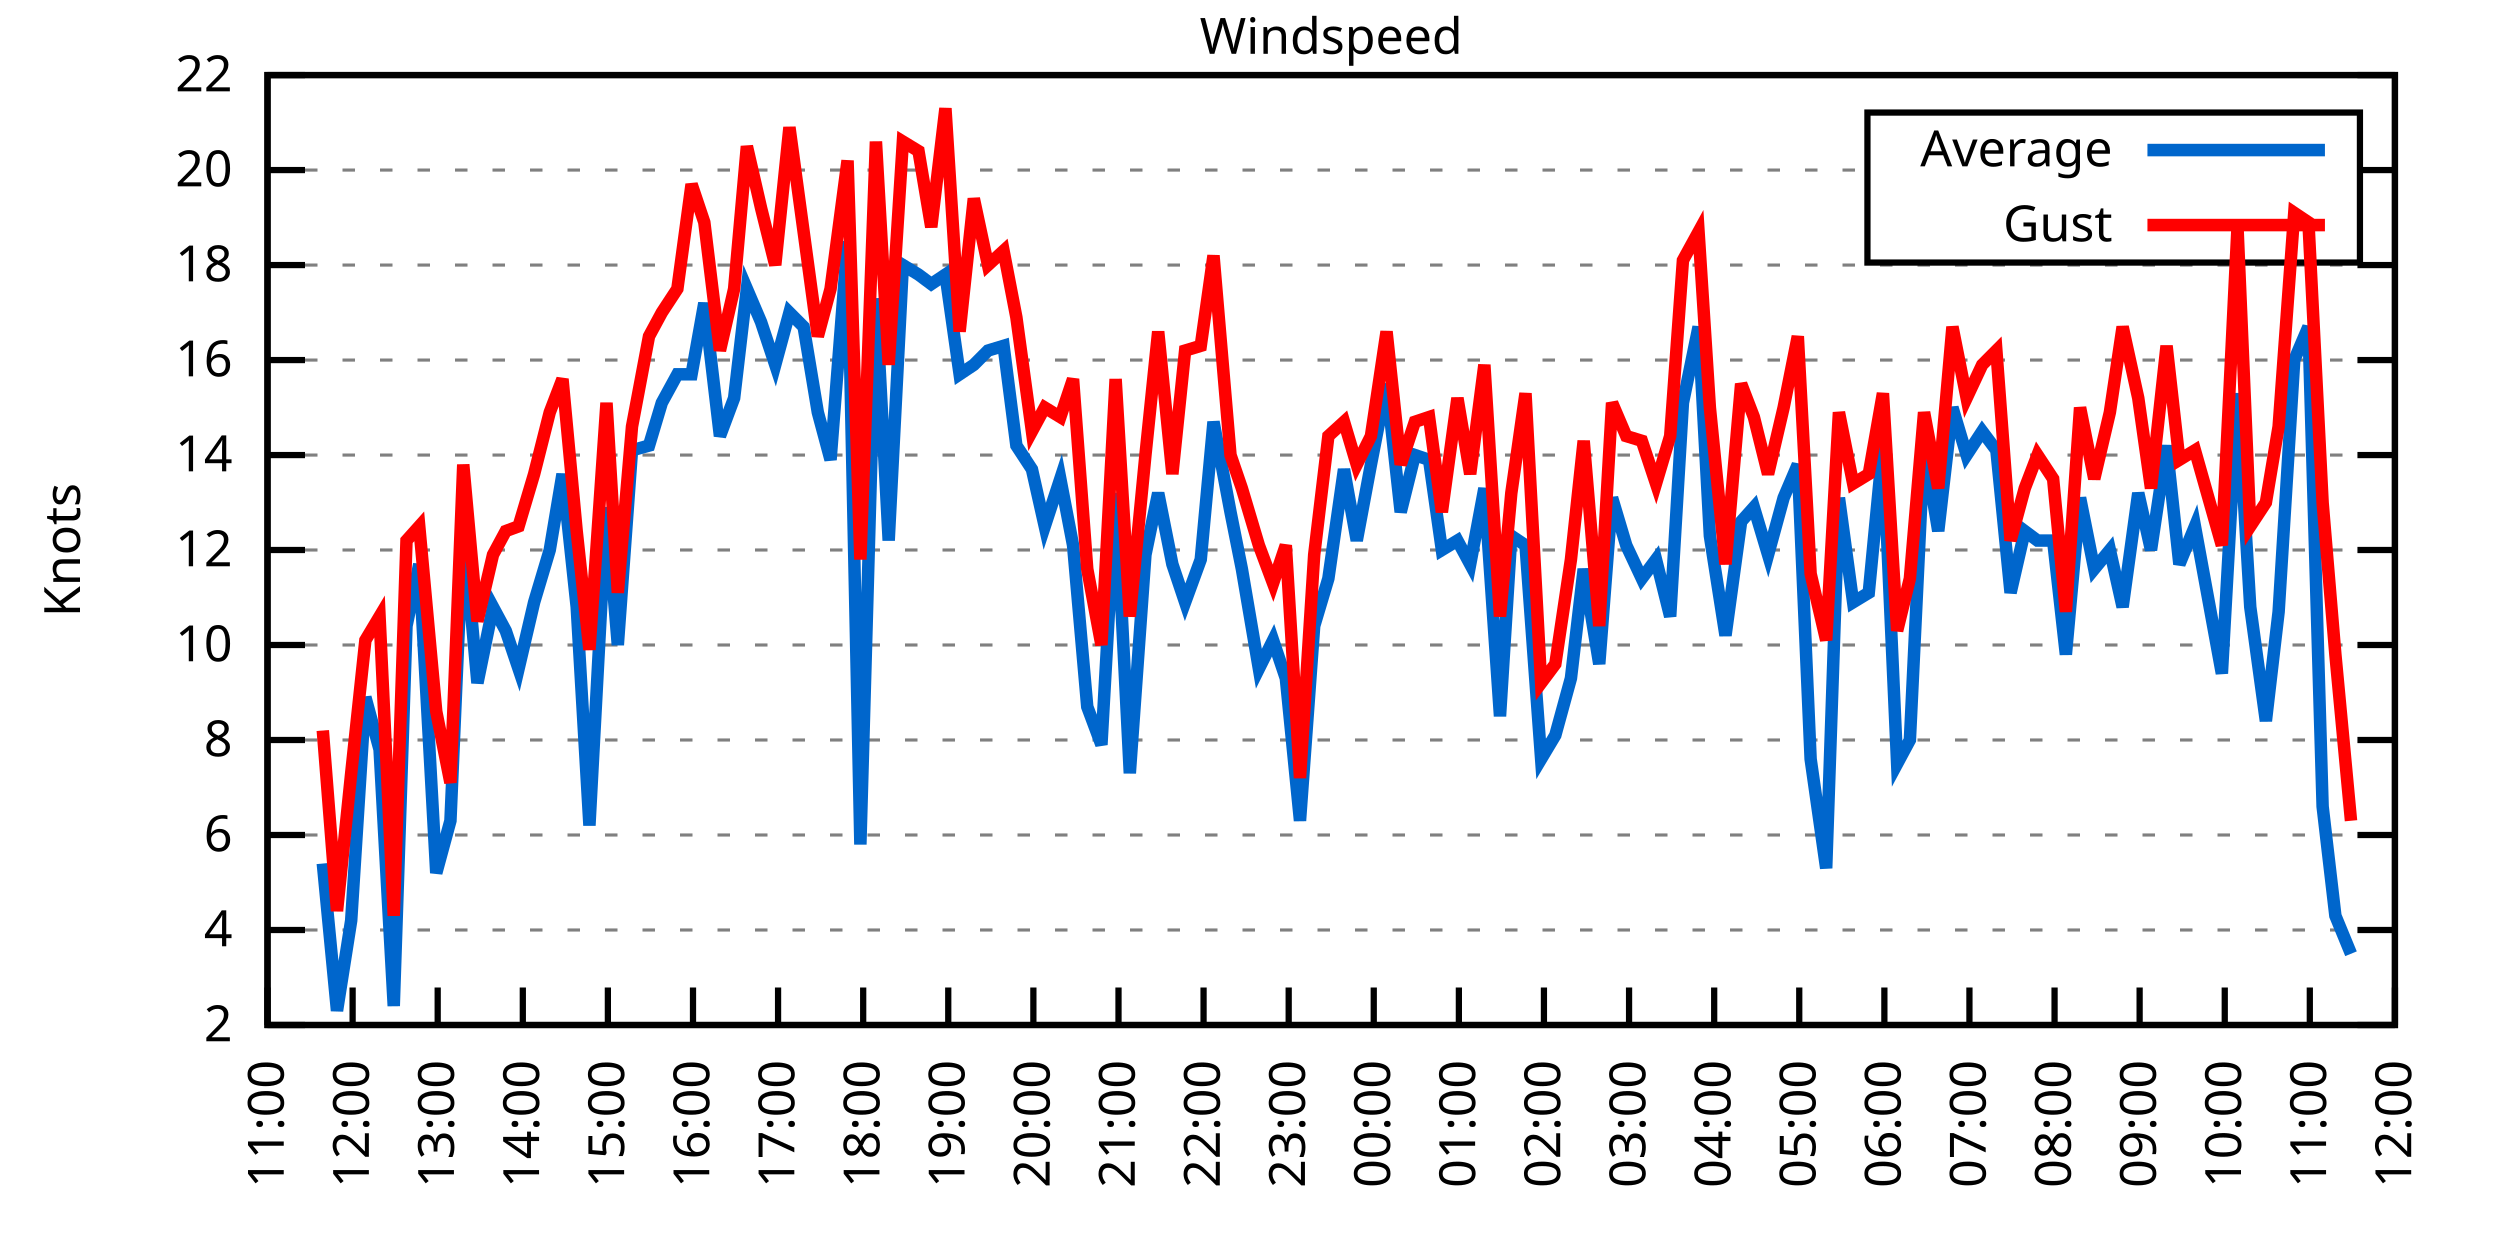
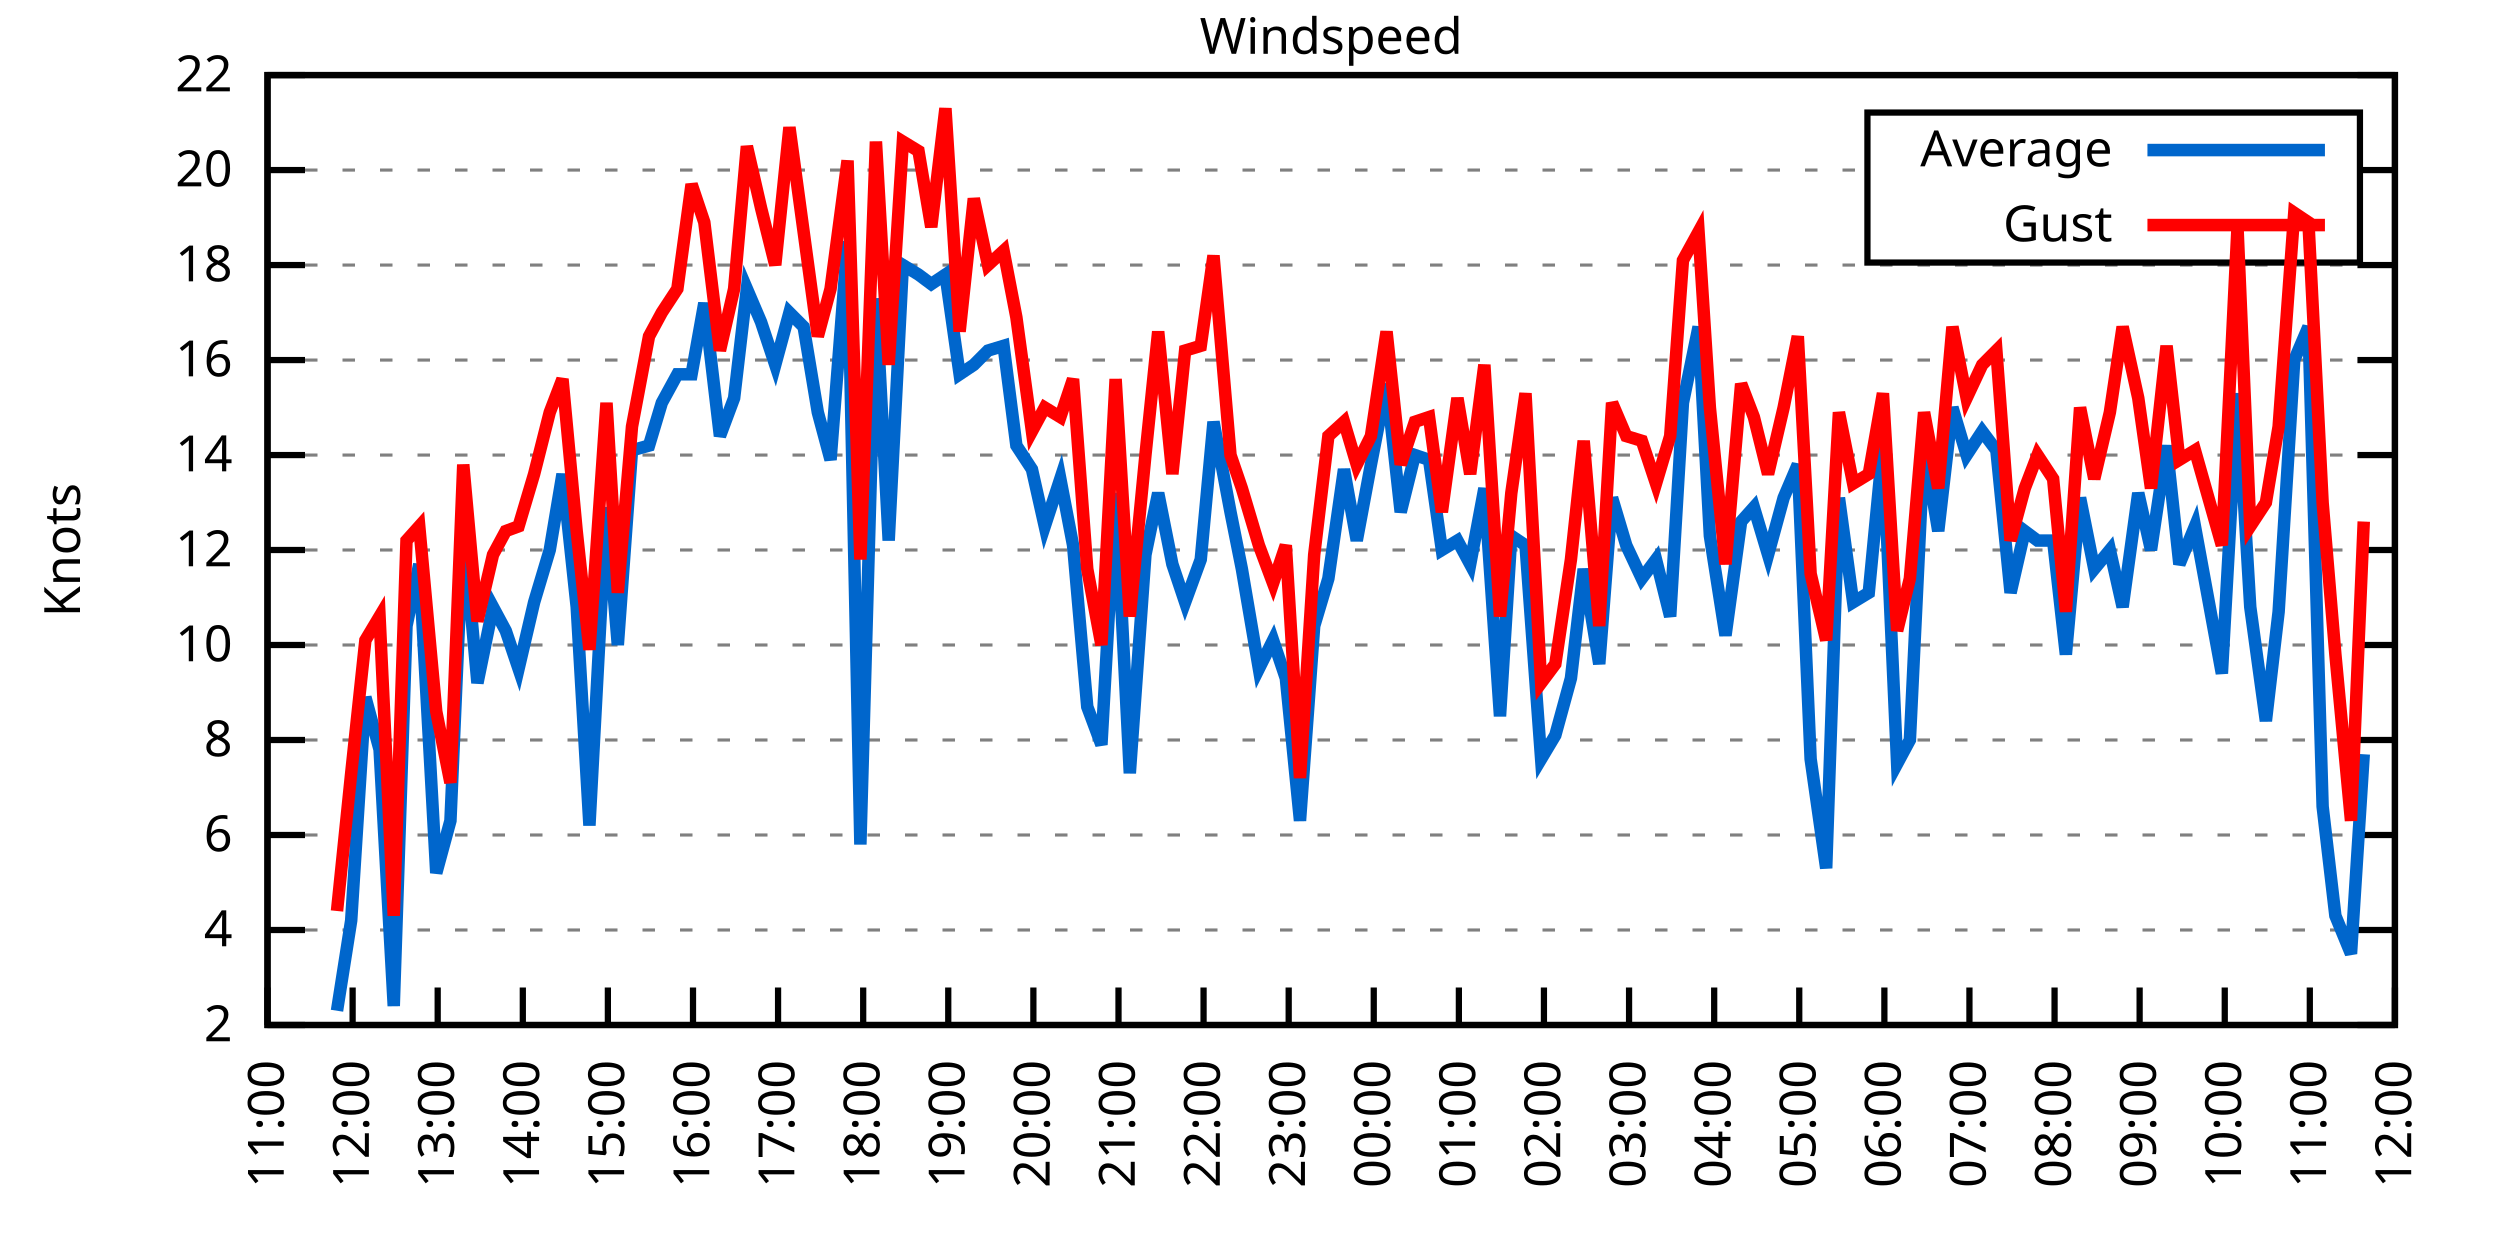
<svg xmlns="http://www.w3.org/2000/svg" xmlns:xlink="http://www.w3.org/1999/xlink" width="400" height="200" viewBox="0 0 400 200">
  <g id="gnuplot_canvas">
    <rect x="0" y="0" width="400" height="200" fill="none" />
    <defs>
      <circle id="gpDot" r="0.5" stroke-width="0.5" stroke="currentColor" />
      <path id="gpPt0" stroke-width="0.333" stroke="currentColor" d="M-1,0 h2 M0,-1 v2" />
      <path id="gpPt1" stroke-width="0.333" stroke="currentColor" d="M-1,-1 L1,1 M1,-1 L-1,1" />
      <path id="gpPt2" stroke-width="0.333" stroke="currentColor" d="M-1,0 L1,0 M0,-1 L0,1 M-1,-1 L1,1 M-1,1 L1,-1" />
      <rect id="gpPt3" stroke-width="0.333" stroke="currentColor" x="-1" y="-1" width="2" height="2" />
      <rect id="gpPt4" stroke-width="0.333" stroke="currentColor" fill="currentColor" x="-1" y="-1" width="2" height="2" />
      <circle id="gpPt5" stroke-width="0.333" stroke="currentColor" cx="0" cy="0" r="1" />
      <use xlink:href="#gpPt5" id="gpPt6" fill="currentColor" stroke="none" />
      <path id="gpPt7" stroke-width="0.333" stroke="currentColor" d="M0,-1.33 L-1.33,0.67 L1.33,0.67 z" />
      <use xlink:href="#gpPt7" id="gpPt8" fill="currentColor" stroke="none" />
      <use xlink:href="#gpPt7" id="gpPt9" stroke="currentColor" transform="rotate(180)" />
      <use xlink:href="#gpPt9" id="gpPt10" fill="currentColor" stroke="none" />
      <use xlink:href="#gpPt3" id="gpPt11" stroke="currentColor" transform="rotate(45)" />
      <use xlink:href="#gpPt11" id="gpPt12" fill="currentColor" stroke="none" />
      <path id="gpPt13" stroke-width="0.333" stroke="currentColor" d="M0,1.330 L1.265,0.411 L0.782,-1.067 L-0.782,-1.076 L-1.265,0.411 z" />
      <use xlink:href="#gpPt13" id="gpPt14" fill="currentColor" stroke="none" />
      <filter id="textbox" filterUnits="objectBoundingBox" x="0" y="0" height="1" width="1">
        <feFlood flood-color="white" flood-opacity="1" result="bgnd" />
        <feComposite in="SourceGraphic" in2="bgnd" operator="atop" />
      </filter>
      <filter id="greybox" filterUnits="objectBoundingBox" x="0" y="0" height="1" width="1">
        <feFlood flood-color="lightgrey" flood-opacity="1" result="grey" />
        <feComposite in="SourceGraphic" in2="grey" operator="atop" />
      </filter>
    </defs>
    <g fill="none" color="white" stroke="currentColor" stroke-width="1.00" stroke-linecap="butt" stroke-linejoin="miter">
</g>
    <g fill="none" color="black" stroke="currentColor" stroke-width="1.00" stroke-linecap="butt" stroke-linejoin="miter">
      <g stroke="none" shape-rendering="crispEdges">
        <polygon fill="rgb(255, 255, 255)" points="42.80,164.00 383.18,164.00 383.18,12.02 42.80,12.02 " />
      </g>
    </g>
    <g fill="none" color="black" stroke="currentColor" stroke-width="1.00" stroke-linecap="butt" stroke-linejoin="miter">
</g>
    <g fill="none" color="black" stroke="black" stroke-width="0.50" stroke-linecap="butt" stroke-linejoin="miter">
</g>
    <g fill="none" color="gray" stroke="currentColor" stroke-width="0.50" stroke-linecap="butt" stroke-linejoin="miter">
      <path stroke="gray" stroke-dasharray="2,4" class="gridline" d="M42.80,164.00 L383.19,164.00  " />
    </g>
    <g fill="none" color="gray" stroke="gray" stroke-width="1.00" stroke-linecap="butt" stroke-linejoin="miter">
</g>
    <g fill="none" color="black" stroke="currentColor" stroke-width="1.00" stroke-linecap="butt" stroke-linejoin="miter">
      <path stroke="black" d="M42.80,164.00 L48.80,164.00 M383.19,164.00 L377.19,164.00  " />
      <g transform="translate(37.20,166.60)" stroke="none" fill="black" font-family="Sans" font-size="8.00" text-anchor="end">
        <text>
          <tspan font-family="Sans"> 2</tspan>
        </text>
      </g>
    </g>
    <g fill="none" color="black" stroke="currentColor" stroke-width="1.00" stroke-linecap="butt" stroke-linejoin="miter">
</g>
    <g fill="none" color="black" stroke="black" stroke-width="0.50" stroke-linecap="butt" stroke-linejoin="miter">
</g>
    <g fill="none" color="gray" stroke="currentColor" stroke-width="0.50" stroke-linecap="butt" stroke-linejoin="miter">
      <path stroke="gray" stroke-dasharray="2,4" class="gridline" d="M42.80,148.80 L383.19,148.80  " />
    </g>
    <g fill="none" color="gray" stroke="gray" stroke-width="1.00" stroke-linecap="butt" stroke-linejoin="miter">
</g>
    <g fill="none" color="black" stroke="currentColor" stroke-width="1.00" stroke-linecap="butt" stroke-linejoin="miter">
      <path stroke="black" d="M42.80,148.80 L48.80,148.80 M383.19,148.80 L377.19,148.80  " />
      <g transform="translate(37.20,151.40)" stroke="none" fill="black" font-family="Sans" font-size="8.00" text-anchor="end">
        <text>
          <tspan font-family="Sans"> 4</tspan>
        </text>
      </g>
    </g>
    <g fill="none" color="black" stroke="currentColor" stroke-width="1.00" stroke-linecap="butt" stroke-linejoin="miter">
</g>
    <g fill="none" color="black" stroke="black" stroke-width="0.50" stroke-linecap="butt" stroke-linejoin="miter">
</g>
    <g fill="none" color="gray" stroke="currentColor" stroke-width="0.50" stroke-linecap="butt" stroke-linejoin="miter">
      <path stroke="gray" stroke-dasharray="2,4" class="gridline" d="M42.80,133.60 L383.19,133.60  " />
    </g>
    <g fill="none" color="gray" stroke="gray" stroke-width="1.00" stroke-linecap="butt" stroke-linejoin="miter">
</g>
    <g fill="none" color="black" stroke="currentColor" stroke-width="1.00" stroke-linecap="butt" stroke-linejoin="miter">
      <path stroke="black" d="M42.80,133.60 L48.80,133.60 M383.19,133.60 L377.19,133.60  " />
      <g transform="translate(37.20,136.20)" stroke="none" fill="black" font-family="Sans" font-size="8.00" text-anchor="end">
        <text>
          <tspan font-family="Sans"> 6</tspan>
        </text>
      </g>
    </g>
    <g fill="none" color="black" stroke="currentColor" stroke-width="1.00" stroke-linecap="butt" stroke-linejoin="miter">
</g>
    <g fill="none" color="black" stroke="black" stroke-width="0.50" stroke-linecap="butt" stroke-linejoin="miter">
</g>
    <g fill="none" color="gray" stroke="currentColor" stroke-width="0.50" stroke-linecap="butt" stroke-linejoin="miter">
      <path stroke="gray" stroke-dasharray="2,4" class="gridline" d="M42.80,118.40 L383.19,118.40  " />
    </g>
    <g fill="none" color="gray" stroke="gray" stroke-width="1.00" stroke-linecap="butt" stroke-linejoin="miter">
</g>
    <g fill="none" color="black" stroke="currentColor" stroke-width="1.00" stroke-linecap="butt" stroke-linejoin="miter">
      <path stroke="black" d="M42.80,118.40 L48.80,118.40 M383.19,118.40 L377.19,118.40  " />
      <g transform="translate(37.20,121.00)" stroke="none" fill="black" font-family="Sans" font-size="8.00" text-anchor="end">
        <text>
          <tspan font-family="Sans"> 8</tspan>
        </text>
      </g>
    </g>
    <g fill="none" color="black" stroke="currentColor" stroke-width="1.00" stroke-linecap="butt" stroke-linejoin="miter">
</g>
    <g fill="none" color="black" stroke="black" stroke-width="0.50" stroke-linecap="butt" stroke-linejoin="miter">
</g>
    <g fill="none" color="gray" stroke="currentColor" stroke-width="0.50" stroke-linecap="butt" stroke-linejoin="miter">
      <path stroke="gray" stroke-dasharray="2,4" class="gridline" d="M42.80,103.20 L383.19,103.20  " />
    </g>
    <g fill="none" color="gray" stroke="gray" stroke-width="1.00" stroke-linecap="butt" stroke-linejoin="miter">
</g>
    <g fill="none" color="black" stroke="currentColor" stroke-width="1.00" stroke-linecap="butt" stroke-linejoin="miter">
      <path stroke="black" d="M42.80,103.20 L48.80,103.20 M383.19,103.20 L377.19,103.20  " />
      <g transform="translate(37.20,105.80)" stroke="none" fill="black" font-family="Sans" font-size="8.00" text-anchor="end">
        <text>
          <tspan font-family="Sans"> 10</tspan>
        </text>
      </g>
    </g>
    <g fill="none" color="black" stroke="currentColor" stroke-width="1.00" stroke-linecap="butt" stroke-linejoin="miter">
</g>
    <g fill="none" color="black" stroke="black" stroke-width="0.50" stroke-linecap="butt" stroke-linejoin="miter">
</g>
    <g fill="none" color="gray" stroke="currentColor" stroke-width="0.50" stroke-linecap="butt" stroke-linejoin="miter">
      <path stroke="gray" stroke-dasharray="2,4" class="gridline" d="M42.80,88.00 L383.19,88.00  " />
    </g>
    <g fill="none" color="gray" stroke="gray" stroke-width="1.00" stroke-linecap="butt" stroke-linejoin="miter">
</g>
    <g fill="none" color="black" stroke="currentColor" stroke-width="1.00" stroke-linecap="butt" stroke-linejoin="miter">
      <path stroke="black" d="M42.80,88.00 L48.80,88.00 M383.19,88.00 L377.19,88.00  " />
      <g transform="translate(37.20,90.60)" stroke="none" fill="black" font-family="Sans" font-size="8.00" text-anchor="end">
        <text>
          <tspan font-family="Sans"> 12</tspan>
        </text>
      </g>
    </g>
    <g fill="none" color="black" stroke="currentColor" stroke-width="1.00" stroke-linecap="butt" stroke-linejoin="miter">
</g>
    <g fill="none" color="black" stroke="black" stroke-width="0.50" stroke-linecap="butt" stroke-linejoin="miter">
</g>
    <g fill="none" color="gray" stroke="currentColor" stroke-width="0.50" stroke-linecap="butt" stroke-linejoin="miter">
      <path stroke="gray" stroke-dasharray="2,4" class="gridline" d="M42.80,72.81 L383.19,72.81  " />
    </g>
    <g fill="none" color="gray" stroke="gray" stroke-width="1.00" stroke-linecap="butt" stroke-linejoin="miter">
</g>
    <g fill="none" color="black" stroke="currentColor" stroke-width="1.00" stroke-linecap="butt" stroke-linejoin="miter">
      <path stroke="black" d="M42.80,72.81 L48.80,72.81 M383.19,72.81 L377.19,72.81  " />
      <g transform="translate(37.20,75.41)" stroke="none" fill="black" font-family="Sans" font-size="8.00" text-anchor="end">
        <text>
          <tspan font-family="Sans"> 14</tspan>
        </text>
      </g>
    </g>
    <g fill="none" color="black" stroke="currentColor" stroke-width="1.00" stroke-linecap="butt" stroke-linejoin="miter">
</g>
    <g fill="none" color="black" stroke="black" stroke-width="0.50" stroke-linecap="butt" stroke-linejoin="miter">
</g>
    <g fill="none" color="gray" stroke="currentColor" stroke-width="0.50" stroke-linecap="butt" stroke-linejoin="miter">
      <path stroke="gray" stroke-dasharray="2,4" class="gridline" d="M42.80,57.61 L383.19,57.61  " />
    </g>
    <g fill="none" color="gray" stroke="gray" stroke-width="1.00" stroke-linecap="butt" stroke-linejoin="miter">
</g>
    <g fill="none" color="black" stroke="currentColor" stroke-width="1.00" stroke-linecap="butt" stroke-linejoin="miter">
      <path stroke="black" d="M42.80,57.61 L48.80,57.61 M383.19,57.61 L377.19,57.61  " />
      <g transform="translate(37.20,60.21)" stroke="none" fill="black" font-family="Sans" font-size="8.00" text-anchor="end">
        <text>
          <tspan font-family="Sans"> 16</tspan>
        </text>
      </g>
    </g>
    <g fill="none" color="black" stroke="currentColor" stroke-width="1.00" stroke-linecap="butt" stroke-linejoin="miter">
</g>
    <g fill="none" color="black" stroke="black" stroke-width="0.50" stroke-linecap="butt" stroke-linejoin="miter">
</g>
    <g fill="none" color="gray" stroke="currentColor" stroke-width="0.50" stroke-linecap="butt" stroke-linejoin="miter">
      <path stroke="gray" stroke-dasharray="2,4" class="gridline" d="M42.80,42.41 L383.19,42.41  " />
    </g>
    <g fill="none" color="gray" stroke="gray" stroke-width="1.00" stroke-linecap="butt" stroke-linejoin="miter">
</g>
    <g fill="none" color="black" stroke="currentColor" stroke-width="1.00" stroke-linecap="butt" stroke-linejoin="miter">
      <path stroke="black" d="M42.80,42.41 L48.80,42.41 M383.19,42.41 L377.19,42.41  " />
      <g transform="translate(37.20,45.01)" stroke="none" fill="black" font-family="Sans" font-size="8.00" text-anchor="end">
        <text>
          <tspan font-family="Sans"> 18</tspan>
        </text>
      </g>
    </g>
    <g fill="none" color="black" stroke="currentColor" stroke-width="1.00" stroke-linecap="butt" stroke-linejoin="miter">
</g>
    <g fill="none" color="black" stroke="black" stroke-width="0.50" stroke-linecap="butt" stroke-linejoin="miter">
</g>
    <g fill="none" color="gray" stroke="currentColor" stroke-width="0.50" stroke-linecap="butt" stroke-linejoin="miter">
      <path stroke="gray" stroke-dasharray="2,4" class="gridline" d="M42.80,27.21 L298.79,27.21 M377.59,27.21 L383.19,27.21  " />
    </g>
    <g fill="none" color="gray" stroke="gray" stroke-width="1.00" stroke-linecap="butt" stroke-linejoin="miter">
</g>
    <g fill="none" color="black" stroke="currentColor" stroke-width="1.00" stroke-linecap="butt" stroke-linejoin="miter">
      <path stroke="black" d="M42.80,27.21 L48.80,27.21 M383.19,27.21 L377.19,27.21  " />
      <g transform="translate(37.20,29.81)" stroke="none" fill="black" font-family="Sans" font-size="8.00" text-anchor="end">
        <text>
          <tspan font-family="Sans"> 20</tspan>
        </text>
      </g>
    </g>
    <g fill="none" color="black" stroke="currentColor" stroke-width="1.00" stroke-linecap="butt" stroke-linejoin="miter">
</g>
    <g fill="none" color="black" stroke="black" stroke-width="0.50" stroke-linecap="butt" stroke-linejoin="miter">
</g>
    <g fill="none" color="gray" stroke="currentColor" stroke-width="0.50" stroke-linecap="butt" stroke-linejoin="miter">
      <path stroke="gray" stroke-dasharray="2,4" class="gridline" d="M42.80,12.01 L383.19,12.01  " />
    </g>
    <g fill="none" color="gray" stroke="gray" stroke-width="1.00" stroke-linecap="butt" stroke-linejoin="miter">
</g>
    <g fill="none" color="black" stroke="currentColor" stroke-width="1.00" stroke-linecap="butt" stroke-linejoin="miter">
      <path stroke="black" d="M42.80,12.01 L48.80,12.01 M383.19,12.01 L377.19,12.01  " />
      <g transform="translate(37.20,14.61)" stroke="none" fill="black" font-family="Sans" font-size="8.00" text-anchor="end">
        <text>
          <tspan font-family="Sans"> 22</tspan>
        </text>
      </g>
    </g>
    <g fill="none" color="black" stroke="currentColor" stroke-width="1.00" stroke-linecap="butt" stroke-linejoin="miter">
      <path stroke="black" d="M42.80,164.00 L42.80,158.00  " />
      <g transform="translate(45.40,169.60) rotate(270.00)" stroke="none" fill="black" font-family="Sans" font-size="8.00" text-anchor="end">
        <text>
          <tspan font-family="Sans">11:00</tspan>
        </text>
      </g>
    </g>
    <g fill="none" color="black" stroke="currentColor" stroke-width="1.00" stroke-linecap="butt" stroke-linejoin="miter">
      <path stroke="black" d="M56.42,164.00 L56.42,158.00  " />
      <g transform="translate(59.02,169.60) rotate(270.00)" stroke="none" fill="black" font-family="Sans" font-size="8.00" text-anchor="end">
        <text>
          <tspan font-family="Sans">12:00</tspan>
        </text>
      </g>
    </g>
    <g fill="none" color="black" stroke="currentColor" stroke-width="1.00" stroke-linecap="butt" stroke-linejoin="miter">
      <path stroke="black" d="M70.03,164.00 L70.03,158.00  " />
      <g transform="translate(72.63,169.60) rotate(270.00)" stroke="none" fill="black" font-family="Sans" font-size="8.00" text-anchor="end">
        <text>
          <tspan font-family="Sans">13:00</tspan>
        </text>
      </g>
    </g>
    <g fill="none" color="black" stroke="currentColor" stroke-width="1.00" stroke-linecap="butt" stroke-linejoin="miter">
      <path stroke="black" d="M83.65,164.00 L83.65,158.00  " />
      <g transform="translate(86.25,169.60) rotate(270.00)" stroke="none" fill="black" font-family="Sans" font-size="8.00" text-anchor="end">
        <text>
          <tspan font-family="Sans">14:00</tspan>
        </text>
      </g>
    </g>
    <g fill="none" color="black" stroke="currentColor" stroke-width="1.00" stroke-linecap="butt" stroke-linejoin="miter">
      <path stroke="black" d="M97.26,164.00 L97.26,158.00  " />
      <g transform="translate(99.86,169.60) rotate(270.00)" stroke="none" fill="black" font-family="Sans" font-size="8.00" text-anchor="end">
        <text>
          <tspan font-family="Sans">15:00</tspan>
        </text>
      </g>
    </g>
    <g fill="none" color="black" stroke="currentColor" stroke-width="1.00" stroke-linecap="butt" stroke-linejoin="miter">
      <path stroke="black" d="M110.88,164.00 L110.88,158.00  " />
      <g transform="translate(113.48,169.60) rotate(270.00)" stroke="none" fill="black" font-family="Sans" font-size="8.00" text-anchor="end">
        <text>
          <tspan font-family="Sans">16:00</tspan>
        </text>
      </g>
    </g>
    <g fill="none" color="black" stroke="currentColor" stroke-width="1.00" stroke-linecap="butt" stroke-linejoin="miter">
      <path stroke="black" d="M124.49,164.00 L124.49,158.00  " />
      <g transform="translate(127.09,169.60) rotate(270.00)" stroke="none" fill="black" font-family="Sans" font-size="8.00" text-anchor="end">
        <text>
          <tspan font-family="Sans">17:00</tspan>
        </text>
      </g>
    </g>
    <g fill="none" color="black" stroke="currentColor" stroke-width="1.00" stroke-linecap="butt" stroke-linejoin="miter">
      <path stroke="black" d="M138.11,164.00 L138.11,158.00  " />
      <g transform="translate(140.71,169.60) rotate(270.00)" stroke="none" fill="black" font-family="Sans" font-size="8.00" text-anchor="end">
        <text>
          <tspan font-family="Sans">18:00</tspan>
        </text>
      </g>
    </g>
    <g fill="none" color="black" stroke="currentColor" stroke-width="1.00" stroke-linecap="butt" stroke-linejoin="miter">
      <path stroke="black" d="M151.72,164.00 L151.72,158.00  " />
      <g transform="translate(154.32,169.60) rotate(270.00)" stroke="none" fill="black" font-family="Sans" font-size="8.00" text-anchor="end">
        <text>
          <tspan font-family="Sans">19:00</tspan>
        </text>
      </g>
    </g>
    <g fill="none" color="black" stroke="currentColor" stroke-width="1.00" stroke-linecap="butt" stroke-linejoin="miter">
      <path stroke="black" d="M165.34,164.00 L165.34,158.00  " />
      <g transform="translate(167.94,169.60) rotate(270.00)" stroke="none" fill="black" font-family="Sans" font-size="8.00" text-anchor="end">
        <text>
          <tspan font-family="Sans">20:00</tspan>
        </text>
      </g>
    </g>
    <g fill="none" color="black" stroke="currentColor" stroke-width="1.00" stroke-linecap="butt" stroke-linejoin="miter">
      <path stroke="black" d="M178.96,164.00 L178.96,158.00  " />
      <g transform="translate(181.56,169.60) rotate(270.00)" stroke="none" fill="black" font-family="Sans" font-size="8.00" text-anchor="end">
        <text>
          <tspan font-family="Sans">21:00</tspan>
        </text>
      </g>
    </g>
    <g fill="none" color="black" stroke="currentColor" stroke-width="1.00" stroke-linecap="butt" stroke-linejoin="miter">
      <path stroke="black" d="M192.57,164.00 L192.57,158.00  " />
      <g transform="translate(195.17,169.60) rotate(270.00)" stroke="none" fill="black" font-family="Sans" font-size="8.00" text-anchor="end">
        <text>
          <tspan font-family="Sans">22:00</tspan>
        </text>
      </g>
    </g>
    <g fill="none" color="black" stroke="currentColor" stroke-width="1.00" stroke-linecap="butt" stroke-linejoin="miter">
      <path stroke="black" d="M206.19,164.00 L206.19,158.00  " />
      <g transform="translate(208.79,169.60) rotate(270.00)" stroke="none" fill="black" font-family="Sans" font-size="8.00" text-anchor="end">
        <text>
          <tspan font-family="Sans">23:00</tspan>
        </text>
      </g>
    </g>
    <g fill="none" color="black" stroke="currentColor" stroke-width="1.00" stroke-linecap="butt" stroke-linejoin="miter">
      <path stroke="black" d="M219.80,164.00 L219.80,158.00  " />
      <g transform="translate(222.40,169.60) rotate(270.00)" stroke="none" fill="black" font-family="Sans" font-size="8.00" text-anchor="end">
        <text>
          <tspan font-family="Sans">00:00</tspan>
        </text>
      </g>
    </g>
    <g fill="none" color="black" stroke="currentColor" stroke-width="1.00" stroke-linecap="butt" stroke-linejoin="miter">
      <path stroke="black" d="M233.42,164.00 L233.42,158.00  " />
      <g transform="translate(236.02,169.60) rotate(270.00)" stroke="none" fill="black" font-family="Sans" font-size="8.00" text-anchor="end">
        <text>
          <tspan font-family="Sans">01:00</tspan>
        </text>
      </g>
    </g>
    <g fill="none" color="black" stroke="currentColor" stroke-width="1.00" stroke-linecap="butt" stroke-linejoin="miter">
      <path stroke="black" d="M247.03,164.00 L247.03,158.00  " />
      <g transform="translate(249.63,169.60) rotate(270.00)" stroke="none" fill="black" font-family="Sans" font-size="8.00" text-anchor="end">
        <text>
          <tspan font-family="Sans">02:00</tspan>
        </text>
      </g>
    </g>
    <g fill="none" color="black" stroke="currentColor" stroke-width="1.00" stroke-linecap="butt" stroke-linejoin="miter">
      <path stroke="black" d="M260.65,164.00 L260.65,158.00  " />
      <g transform="translate(263.25,169.60) rotate(270.00)" stroke="none" fill="black" font-family="Sans" font-size="8.00" text-anchor="end">
        <text>
          <tspan font-family="Sans">03:00</tspan>
        </text>
      </g>
    </g>
    <g fill="none" color="black" stroke="currentColor" stroke-width="1.00" stroke-linecap="butt" stroke-linejoin="miter">
      <path stroke="black" d="M274.27,164.00 L274.27,158.00  " />
      <g transform="translate(276.87,169.60) rotate(270.00)" stroke="none" fill="black" font-family="Sans" font-size="8.00" text-anchor="end">
        <text>
          <tspan font-family="Sans">04:00</tspan>
        </text>
      </g>
    </g>
    <g fill="none" color="black" stroke="currentColor" stroke-width="1.00" stroke-linecap="butt" stroke-linejoin="miter">
      <path stroke="black" d="M287.88,164.00 L287.88,158.00  " />
      <g transform="translate(290.48,169.60) rotate(270.00)" stroke="none" fill="black" font-family="Sans" font-size="8.00" text-anchor="end">
        <text>
          <tspan font-family="Sans">05:00</tspan>
        </text>
      </g>
    </g>
    <g fill="none" color="black" stroke="currentColor" stroke-width="1.00" stroke-linecap="butt" stroke-linejoin="miter">
      <path stroke="black" d="M301.50,164.00 L301.50,158.00  " />
      <g transform="translate(304.10,169.60) rotate(270.00)" stroke="none" fill="black" font-family="Sans" font-size="8.00" text-anchor="end">
        <text>
          <tspan font-family="Sans">06:00</tspan>
        </text>
      </g>
    </g>
    <g fill="none" color="black" stroke="currentColor" stroke-width="1.00" stroke-linecap="butt" stroke-linejoin="miter">
      <path stroke="black" d="M315.11,164.00 L315.11,158.00  " />
      <g transform="translate(317.71,169.60) rotate(270.00)" stroke="none" fill="black" font-family="Sans" font-size="8.00" text-anchor="end">
        <text>
          <tspan font-family="Sans">07:00</tspan>
        </text>
      </g>
    </g>
    <g fill="none" color="black" stroke="currentColor" stroke-width="1.00" stroke-linecap="butt" stroke-linejoin="miter">
      <path stroke="black" d="M328.73,164.00 L328.73,158.00  " />
      <g transform="translate(331.33,169.60) rotate(270.00)" stroke="none" fill="black" font-family="Sans" font-size="8.00" text-anchor="end">
        <text>
          <tspan font-family="Sans">08:00</tspan>
        </text>
      </g>
    </g>
    <g fill="none" color="black" stroke="currentColor" stroke-width="1.00" stroke-linecap="butt" stroke-linejoin="miter">
      <path stroke="black" d="M342.34,164.00 L342.34,158.00  " />
      <g transform="translate(344.94,169.60) rotate(270.00)" stroke="none" fill="black" font-family="Sans" font-size="8.00" text-anchor="end">
        <text>
          <tspan font-family="Sans">09:00</tspan>
        </text>
      </g>
    </g>
    <g fill="none" color="black" stroke="currentColor" stroke-width="1.00" stroke-linecap="butt" stroke-linejoin="miter">
      <path stroke="black" d="M355.96,164.00 L355.96,158.00  " />
      <g transform="translate(358.56,169.60) rotate(270.00)" stroke="none" fill="black" font-family="Sans" font-size="8.00" text-anchor="end">
        <text>
          <tspan font-family="Sans">10:00</tspan>
        </text>
      </g>
    </g>
    <g fill="none" color="black" stroke="currentColor" stroke-width="1.00" stroke-linecap="butt" stroke-linejoin="miter">
      <path stroke="black" d="M369.57,164.00 L369.57,158.00  " />
      <g transform="translate(372.17,169.60) rotate(270.00)" stroke="none" fill="black" font-family="Sans" font-size="8.00" text-anchor="end">
        <text>
          <tspan font-family="Sans">11:00</tspan>
        </text>
      </g>
    </g>
    <g fill="none" color="black" stroke="currentColor" stroke-width="1.00" stroke-linecap="butt" stroke-linejoin="miter">
      <path stroke="black" d="M383.19,164.00 L383.19,158.00  " />
      <g transform="translate(385.79,169.60) rotate(270.00)" stroke="none" fill="black" font-family="Sans" font-size="8.00" text-anchor="end">
        <text>
          <tspan font-family="Sans">12:00</tspan>
        </text>
      </g>
    </g>
    <g fill="none" color="black" stroke="currentColor" stroke-width="1.00" stroke-linecap="butt" stroke-linejoin="miter">
</g>
    <g fill="none" color="black" stroke="currentColor" stroke-width="1.00" stroke-linecap="butt" stroke-linejoin="miter">
      <path stroke="black" d="M42.80,12.01 L42.80,164.00 L383.19,164.00 L383.19,12.01 L42.80,12.01 Z  " />
    </g>
    <g fill="none" color="black" stroke="currentColor" stroke-width="1.00" stroke-linecap="butt" stroke-linejoin="miter">
</g>
    <g fill="none" color="black" stroke="currentColor" stroke-width="1.00" stroke-linecap="butt" stroke-linejoin="miter">
      <path stroke="black" d="M298.79,42.01 L298.79,18.01 L377.59,18.01 L377.59,42.01 L298.79,42.01 Z  " />
    </g>
    <g id="Windspeed_plot_1">
      <g fill="none" color="white" stroke="black" stroke-width="2.00" stroke-linecap="butt" stroke-linejoin="miter">
</g>
      <g fill="none" color="black" stroke="currentColor" stroke-width="2.00" stroke-linecap="butt" stroke-linejoin="miter">
        <g transform="translate(337.99,26.61)" stroke="none" fill="black" font-family="Sans" font-size="8.00" text-anchor="end">
          <text>
            <tspan font-family="Sans">Average</tspan>
          </text>
        </g>
      </g>
      <g fill="none" color="black" stroke="currentColor" stroke-width="2.00" stroke-linecap="butt" stroke-linejoin="miter">
-         <path stroke="rgb(  0, 102, 204)" d="M343.59,24.01 L371.99,24.01 M51.65,138.16 L53.92,161.72 L56.19,147.28 L58.46,111.56 L60.73,119.92 L63.00,160.96   L65.04,100.16 L67.08,90.28 L69.80,139.68 L72.07,131.32 L74.12,84.21 L76.39,109.28 L78.88,97.12 L80.92,100.92   L82.97,107.00 L85.46,96.36 L87.96,88.00 L90.00,75.85 L92.27,97.12 L94.31,132.08 L97.04,81.17 L98.85,103.20   L101.12,72.05 L103.84,71.29 L105.89,64.45 L108.38,59.89 L110.65,59.89 L112.69,48.49 L115.19,69.77 L117.46,63.69   L119.50,46.21 L121.77,51.53 L124.04,58.37 L126.31,50.01 L128.58,52.29 L130.85,65.97 L132.89,73.57 L135.61,38.61   L137.66,135.12 L140.15,47.73 L142.19,86.49 L144.46,42.41 L146.96,43.93 L149.00,45.45 L151.27,43.93 L153.54,59.89   L155.81,58.37 L158.08,56.09 L160.57,55.33 L162.62,71.29 L165.11,75.09 L167.16,84.21 L169.65,76.61 L171.69,87.25   L173.96,113.08 L176.23,119.16 L178.50,78.89 L180.77,123.72 L183.27,88.76 L185.31,78.89 L187.58,90.28 L189.62,96.36   L192.12,89.52 L194.16,67.49 L196.88,81.93 L198.70,91.04 L201.42,107.00 L203.69,102.44 L205.73,108.52 L208.00,131.32   L210.27,100.16 L212.54,92.56 L215.04,75.09 L217.08,86.49 L219.35,74.33 L221.85,61.41 L224.11,81.93 L226.38,72.81   L228.65,73.57 L230.70,88.00 L233.19,86.49 L235.23,90.28 L237.50,78.13 L240.00,114.60 L241.81,85.73 L244.08,87.25   L246.58,121.44 L248.85,117.64 L251.35,108.52 L253.39,91.04 L255.88,106.24 L257.93,79.65 L260.20,87.25 L262.69,92.56   L264.96,89.52 L267.23,98.64 L269.27,64.45 L271.77,52.29 L273.58,85.73 L276.08,101.68 L278.58,83.45 L280.62,81.17   L282.89,88.76 L285.38,79.65 L287.65,74.33 L289.70,121.44 L292.19,138.92 L294.23,79.65 L296.50,96.36 L299.00,94.84   L301.27,71.29 L303.54,122.20 L305.58,118.40 L307.85,71.29 L310.12,84.97 L312.39,65.21 L314.66,72.81 L317.15,69.01   L319.42,72.05 L321.69,94.84 L323.96,84.97 L326.00,86.49 L328.50,86.49 L330.54,104.72 L332.81,79.65 L335.08,91.04   L337.58,88.00 L339.62,97.12 L342.12,78.89 L344.16,88.00 L346.65,71.29 L348.70,90.28 L351.19,84.21 L355.50,107.76   L358.00,62.93 L360.04,97.12 L362.54,115.36 L364.58,97.88 L367.08,57.61 L369.35,52.29 L371.62,129.04 L373.66,146.52   L376.16,152.60  " />
+         <path stroke="rgb(  0, 102, 204)" d="M343.59,24.01 L371.99,24.01 M53.92,161.72 L56.19,147.28 L58.46,111.56 L60.73,119.92 L63.00,160.96 L65.04,100.16   L67.08,90.28 L69.80,139.68 L72.07,131.32 L74.12,84.21 L76.39,109.28 L78.88,97.12 L80.92,100.92 L82.97,107.00   L85.46,96.36 L87.96,88.00 L90.00,75.85 L92.27,97.12 L94.31,132.08 L97.04,81.17 L98.85,103.20 L101.12,72.05   L103.84,71.29 L105.89,64.45 L108.38,59.89 L110.65,59.89 L112.69,48.49 L115.19,69.77 L117.46,63.69 L119.50,46.21   L121.77,51.53 L124.04,58.37 L126.31,50.01 L128.58,52.29 L130.85,65.97 L132.89,73.57 L135.61,38.61 L137.66,135.12   L140.15,47.73 L142.19,86.49 L144.46,42.41 L146.96,43.93 L149.00,45.45 L151.27,43.93 L153.54,59.89 L155.81,58.37   L158.08,56.09 L160.57,55.33 L162.62,71.29 L165.11,75.09 L167.16,84.21 L169.65,76.61 L171.69,87.25 L173.96,113.08   L176.23,119.16 L178.50,78.89 L180.77,123.72 L183.27,88.76 L185.31,78.89 L187.58,90.28 L189.62,96.36 L192.12,89.52   L194.16,67.49 L196.88,81.93 L198.70,91.04 L201.42,107.00 L203.69,102.44 L205.73,108.52 L208.00,131.32 L210.27,100.16   L212.54,92.56 L215.04,75.09 L217.08,86.49 L219.35,74.33 L221.85,61.41 L224.11,81.93 L226.38,72.81 L228.65,73.57   L230.70,88.00 L233.19,86.49 L235.23,90.28 L237.50,78.13 L240.00,114.60 L241.81,85.73 L244.08,87.25 L246.58,121.44   L248.85,117.64 L251.35,108.52 L253.39,91.04 L255.88,106.24 L257.93,79.65 L260.20,87.25 L262.69,92.56 L264.96,89.52   L267.23,98.64 L269.27,64.45 L271.77,52.29 L273.58,85.73 L276.08,101.68 L278.58,83.45 L280.62,81.17 L282.89,88.76   L285.38,79.65 L287.65,74.33 L289.70,121.44 L292.19,138.92 L294.23,79.65 L296.50,96.36 L299.00,94.84 L301.27,71.29   L303.54,122.20 L305.58,118.40 L307.85,71.29 L310.12,84.97 L312.39,65.21 L314.66,72.81 L317.15,69.01 L319.42,72.05   L321.69,94.84 L323.96,84.97 L326.00,86.49 L328.50,86.49 L330.54,104.72 L332.81,79.65 L335.08,91.04 L337.58,88.00   L339.62,97.12 L342.12,78.89 L344.16,88.00 L346.65,71.29 L348.70,90.28 L351.19,84.21 L355.50,107.76 L358.00,62.93   L360.04,97.12 L362.54,115.36 L364.58,97.88 L367.08,57.61 L369.35,52.29 L371.62,129.04 L373.66,146.52 L376.16,152.60   L378.20,120.68  " />
      </g>
    </g>
    <g id="Windspeed_plot_2">
      <g fill="none" color="black" stroke="currentColor" stroke-width="2.00" stroke-linecap="butt" stroke-linejoin="miter">
        <g transform="translate(337.99,38.61)" stroke="none" fill="black" font-family="Sans" font-size="8.00" text-anchor="end">
          <text>
            <tspan font-family="Sans">Gust</tspan>
          </text>
        </g>
      </g>
      <g fill="none" color="black" stroke="currentColor" stroke-width="2.00" stroke-linecap="butt" stroke-linejoin="miter">
-         <path stroke="rgb(255,   0,   0)" d="M343.59,36.01 L371.99,36.01 M51.65,116.88 L53.92,145.76 L56.19,123.72 L58.46,102.44 L60.73,98.64 L63.00,146.52   L65.04,86.49 L67.08,84.21 L69.80,113.84 L72.07,125.24 L74.12,74.33 L76.39,99.40 L78.88,88.76 L80.92,84.97   L82.97,84.21 L85.46,75.85 L87.96,65.97 L90.00,60.65 L92.27,84.97 L94.31,103.96 L97.04,64.45 L98.85,94.84   L101.12,68.25 L103.84,53.81 L105.89,50.01 L108.38,46.21 L110.65,29.49 L112.69,35.57 L115.19,56.09 L117.46,46.21   L119.50,23.41 L121.77,33.29 L124.04,42.41 L126.31,20.37 L128.58,37.09 L130.85,53.81 L132.89,46.21 L135.61,25.69   L137.66,89.52 L140.15,22.65 L142.19,58.37 L144.46,22.65 L146.96,24.17 L149.00,36.33 L151.27,17.33 L153.54,53.05   L155.81,31.77 L158.08,42.41 L160.57,40.13 L162.62,50.77 L165.11,69.01 L167.16,65.21 L169.65,66.73 L171.69,60.65   L173.96,91.04 L176.23,103.20 L178.50,60.65 L180.77,98.64 L183.27,72.81 L185.31,53.05 L187.58,75.85 L189.62,56.09   L192.12,55.33 L194.16,40.89 L196.88,72.81 L198.70,78.13 L201.42,87.25 L203.69,93.32 L205.73,87.25 L208.00,124.48   L210.27,88.76 L212.54,69.77 L215.04,67.49 L217.08,74.33 L219.35,69.77 L221.85,53.05 L224.11,74.33 L226.38,67.49   L228.65,66.73 L230.70,81.93 L233.19,63.69 L235.23,75.85 L237.50,58.37 L240.00,98.64 L241.81,78.89 L244.08,62.93   L246.58,109.28 L248.85,106.24 L251.35,89.52 L253.39,70.53 L255.88,100.16 L257.93,64.45 L260.20,69.77 L262.69,70.53   L264.96,77.37 L267.23,69.77 L269.27,41.65 L271.77,37.09 L273.58,65.21 L276.08,90.28 L278.58,61.41 L280.62,66.73   L282.89,75.85 L285.38,65.21 L287.65,53.81 L289.70,91.80 L292.19,102.44 L294.23,65.97 L296.50,77.37 L299.00,75.85   L301.27,62.93 L303.54,100.92 L305.58,92.56 L307.85,65.97 L310.12,78.13 L312.39,52.29 L314.66,63.69 L317.15,58.37   L319.42,56.09 L321.69,86.49 L323.96,78.13 L326.00,72.81 L328.50,76.61 L330.54,97.88 L332.81,65.21 L335.08,76.61   L337.58,65.97 L339.62,52.29 L342.12,63.69 L344.16,78.13 L346.65,55.33 L348.70,73.57 L351.19,72.05 L355.50,87.25   L358.00,36.33 L360.04,84.21 L362.54,80.41 L364.58,68.25 L367.08,34.05 L369.35,35.57 L371.62,80.41 L373.66,104.72   L376.16,131.32  " />
+         <path stroke="rgb(255,   0,   0)" d="M343.59,36.01 L371.99,36.01 M53.92,145.76 L56.19,123.72 L58.46,102.44 L60.73,98.64 L63.00,146.52 L65.04,86.49   L67.08,84.21 L69.80,113.84 L72.07,125.24 L74.12,74.33 L76.39,99.40 L78.88,88.76 L80.92,84.97 L82.97,84.21   L85.46,75.85 L87.96,65.97 L90.00,60.65 L92.27,84.97 L94.31,103.96 L97.04,64.45 L98.85,94.84 L101.12,68.25   L103.84,53.81 L105.89,50.01 L108.38,46.21 L110.65,29.49 L112.69,35.57 L115.19,56.09 L117.46,46.21 L119.50,23.41   L121.77,33.29 L124.04,42.41 L126.31,20.37 L128.58,37.09 L130.85,53.81 L132.89,46.21 L135.61,25.69 L137.66,89.52   L140.15,22.65 L142.19,58.37 L144.46,22.65 L146.96,24.17 L149.00,36.33 L151.27,17.33 L153.54,53.05 L155.81,31.77   L158.08,42.41 L160.57,40.13 L162.62,50.77 L165.11,69.01 L167.16,65.21 L169.65,66.73 L171.69,60.65 L173.96,91.04   L176.23,103.20 L178.50,60.65 L180.77,98.64 L183.27,72.81 L185.31,53.05 L187.58,75.85 L189.62,56.09 L192.12,55.33   L194.16,40.89 L196.88,72.81 L198.70,78.13 L201.42,87.25 L203.69,93.32 L205.73,87.25 L208.00,124.48 L210.27,88.76   L212.54,69.77 L215.04,67.49 L217.08,74.33 L219.35,69.77 L221.85,53.05 L224.11,74.33 L226.38,67.49 L228.65,66.73   L230.70,81.93 L233.19,63.69 L235.23,75.85 L237.50,58.37 L240.00,98.64 L241.81,78.89 L244.08,62.93 L246.58,109.28   L248.85,106.24 L251.35,89.52 L253.39,70.53 L255.88,100.16 L257.93,64.45 L260.20,69.77 L262.69,70.53 L264.96,77.37   L267.23,69.77 L269.27,41.65 L271.77,37.09 L273.58,65.21 L276.08,90.28 L278.58,61.41 L280.62,66.73 L282.89,75.85   L285.38,65.21 L287.65,53.81 L289.70,91.80 L292.19,102.44 L294.23,65.97 L296.50,77.37 L299.00,75.85 L301.27,62.93   L303.54,100.92 L305.58,92.56 L307.85,65.97 L310.12,78.13 L312.39,52.29 L314.66,63.69 L317.15,58.37 L319.42,56.09   L321.69,86.49 L323.96,78.13 L326.00,72.81 L328.50,76.61 L330.54,97.88 L332.81,65.21 L335.08,76.61 L337.58,65.97   L339.62,52.29 L342.12,63.69 L344.16,78.13 L346.65,55.33 L348.70,73.57 L351.19,72.05 L355.50,87.25 L358.00,36.33   L360.04,84.21 L362.54,80.41 L364.58,68.25 L367.08,34.05 L369.35,35.57 L371.62,80.41 L373.66,104.72 L376.16,131.32   L378.20,83.45  " />
      </g>
    </g>
    <g fill="none" color="black" stroke="currentColor" stroke-width="2.00" stroke-linecap="butt" stroke-linejoin="miter">
</g>
    <g fill="none" color="black" stroke="black" stroke-width="1.00" stroke-linecap="butt" stroke-linejoin="miter">
</g>
    <g fill="none" color="black" stroke="currentColor" stroke-width="1.00" stroke-linecap="butt" stroke-linejoin="miter">
      <path stroke="black" d="M42.80,12.01 L42.80,164.00 L383.19,164.00 L383.19,12.01 L42.80,12.01 Z  " />
      <g transform="translate(12.80,88.01) rotate(270.00)" stroke="none" fill="black" font-family="Sans" font-size="8.00" text-anchor="middle">
        <text>
          <tspan font-family="Sans">Knots</tspan>
        </text>
      </g>
    </g>
    <g fill="none" color="black" stroke="currentColor" stroke-width="1.00" stroke-linecap="butt" stroke-linejoin="miter">
</g>
    <g fill="none" color="black" stroke="currentColor" stroke-width="1.00" stroke-linecap="butt" stroke-linejoin="miter">
      <g transform="translate(212.99,8.61)" stroke="none" fill="black" font-family="Sans" font-size="8.00" text-anchor="middle">
        <text>
          <tspan font-family="Sans">Windspeed</tspan>
        </text>
      </g>
    </g>
    <g fill="none" color="black" stroke="currentColor" stroke-width="1.00" stroke-linecap="butt" stroke-linejoin="miter">
</g>
  </g>
</svg>
